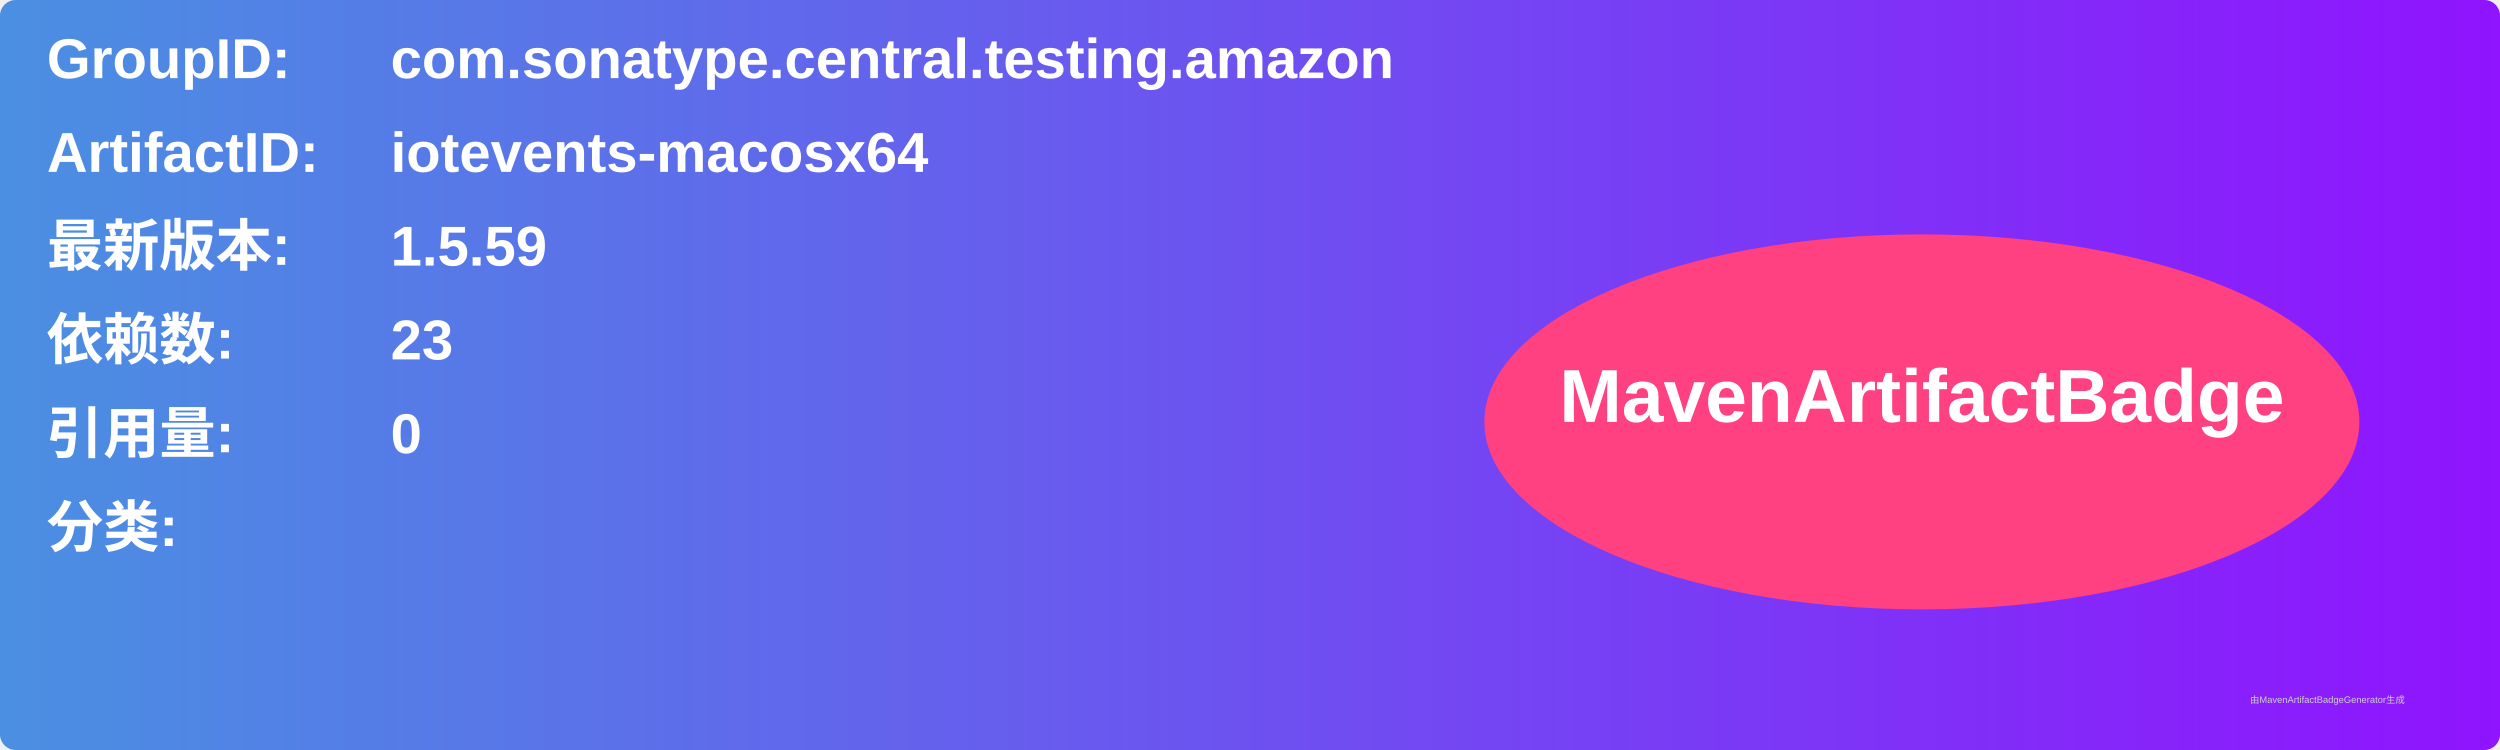
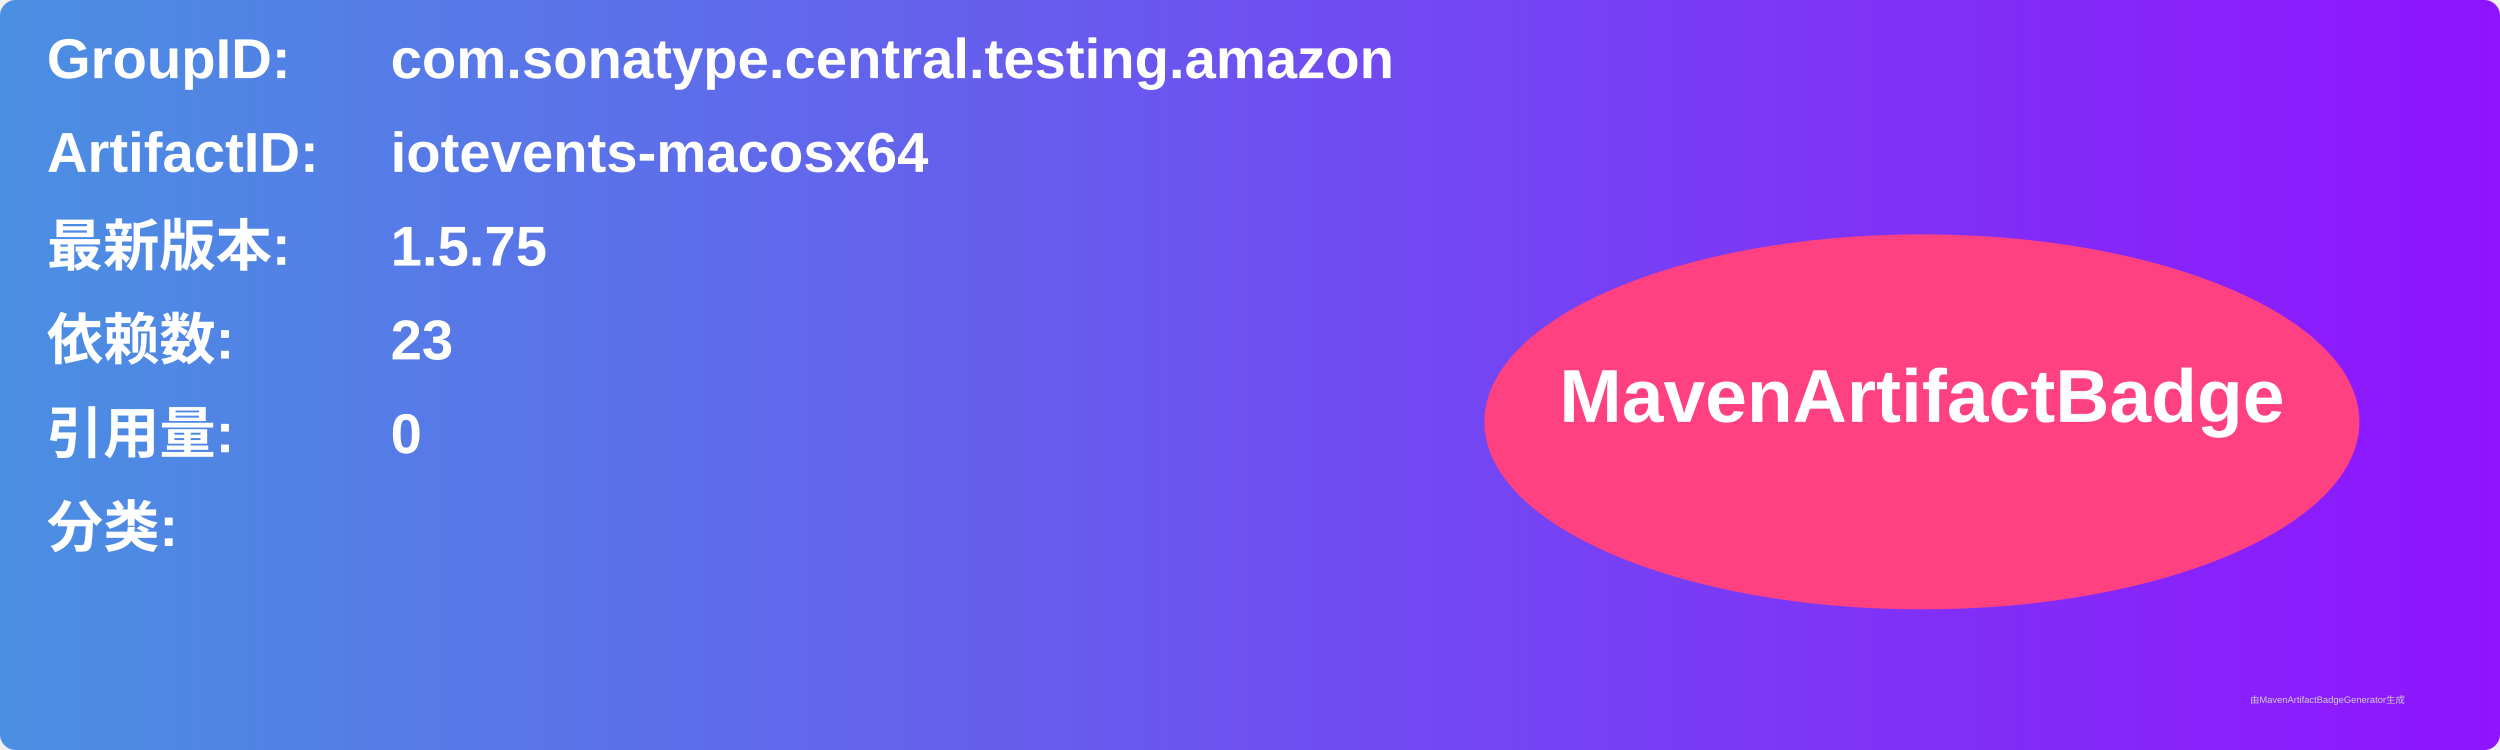
<svg xmlns="http://www.w3.org/2000/svg" width="800" height="240" viewBox="0 0 800 240">
  <linearGradient id="grad" x1="0%" y1="0%" x2="100%" y2="0%">
    <stop offset="0%" stop-color="#4a90e2" />
    <stop offset="100%" stop-color="#9013fe" />
  </linearGradient>
  <rect width="100%" height="100%" rx="5" ry="5" fill="url(#grad)" />
  <g transform="translate(15, 15)">
    <text x="0" y="10" font-family="Arial" font-size="18" fill="white" font-weight="bold" width="260">GroupID:</text>
    <text x="110" y="10" font-family="Arial" font-size="18" fill="white" font-weight="bold" width="460">com.sonatype.central.testing.amazon</text>
    <text x="0" y="40" font-family="Arial" font-size="18" fill="white" font-weight="bold" width="260">ArtifactID:</text>
    <text x="110" y="40" font-family="Arial" font-size="18" fill="white" font-weight="bold" width="460">iotevents-macosx64</text>
    <text x="0" y="70" font-family="Arial" font-size="18" fill="white" font-weight="bold">最新版本:</text>
    <text x="110" y="70" font-family="Arial" font-size="18" fill="white" font-weight="bold">
-       <tspan font-weight="bold">1.5.59</tspan>
+       <tspan font-weight="bold">1.5.75</tspan>
    </text>
    <text x="0" y="100" font-family="Arial" font-size="18" fill="white" font-weight="bold">依赖数: </text>
    <text x="110" y="100" font-family="Arial" font-size="18" fill="white">
      <tspan font-weight="bold">23</tspan>
    </text>
    <text x="0" y="130" font-family="Arial" font-size="18" fill="white" font-weight="bold">引用量: </text>
    <text x="110" y="130" font-family="Arial" font-size="18" fill="white">
      <tspan font-weight="bold">0</tspan>
    </text>
    <text x="0" y="160" font-family="Arial" font-size="18" fill="white" font-weight="bold">分类:</text>
    <text x="10" y="190" font-family="Arial" font-size="10" fill="white">
      <tspan font-weight="bold" />
    </text>
    <ellipse cx="600" cy="120" rx="140" ry="60" fill="#ff4081" />
    <text x="600" y="120" text-anchor="middle" font-family="Arial" font-size="24" fill="white" font-weight="bold">MavenArtifactBadge</text>
  </g>
  <text x="720" y="225" font-family="Arial" font-size="3" fill="#d0d0d0">由MavenArtifactBadgeGenerator生成</text>
</svg>
